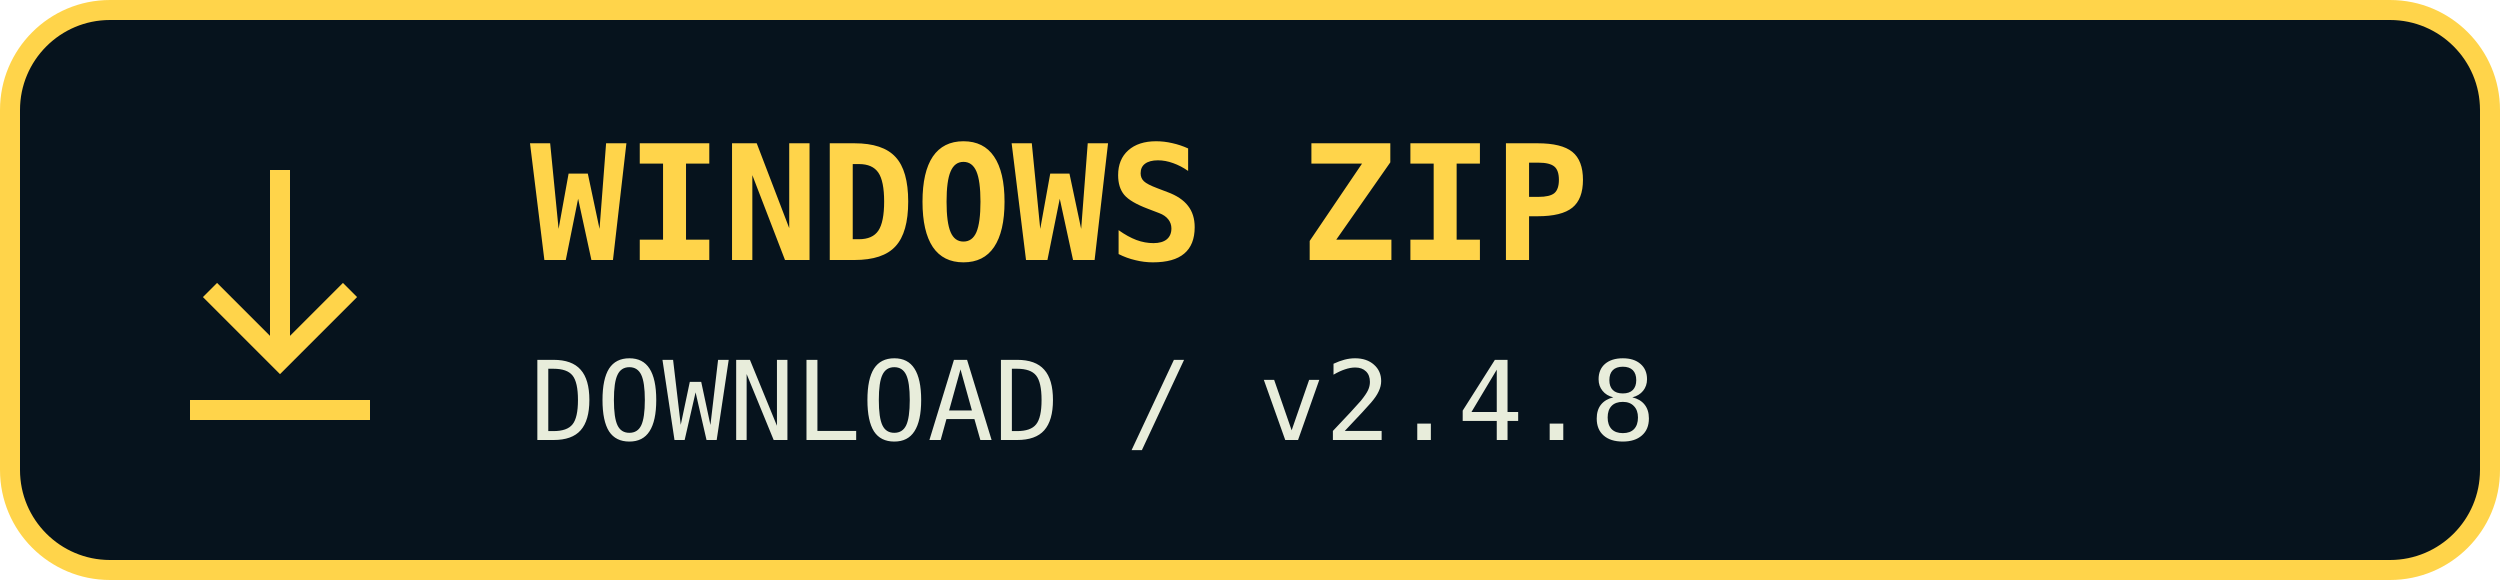
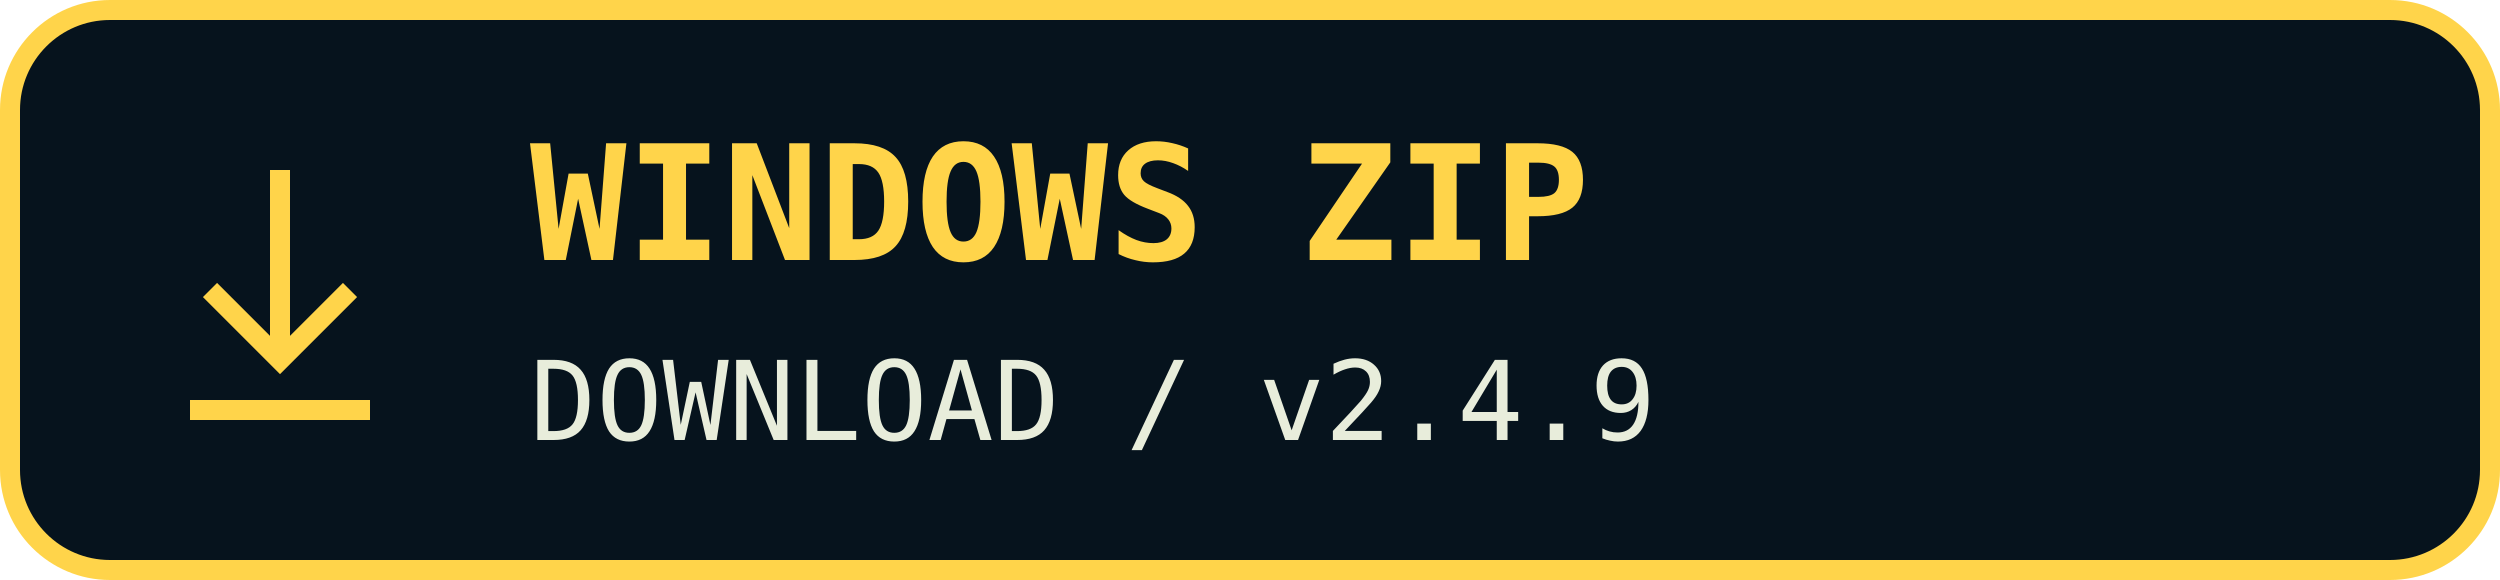
<svg xmlns="http://www.w3.org/2000/svg" width="250" height="58" viewBox="0 0 250 58" role="img" aria-label="Download WINDOWS ZIP">
  <rect x="1" y="1" width="248" height="56" rx="10" fill="#06131d" stroke="#ffd44a" stroke-width="2" />
  <path d="M28 17v19m-7-7 7 7 7-7M19 41h18" fill="none" stroke="#ffd44a" stroke-width="2" />
  <text x="53" y="26" fill="#ffd44a" font-family="monospace" font-size="16" font-weight="bold">WINDOWS ZIP</text>
-   <text x="53" y="44" fill="#e8eddb" font-family="monospace" font-size="11">DOWNLOAD / v2.4.8</text>
+   <text x="53" y="44" fill="#e8eddb" font-family="monospace" font-size="11">DOWNLOAD / v2.4.9</text>
</svg>
